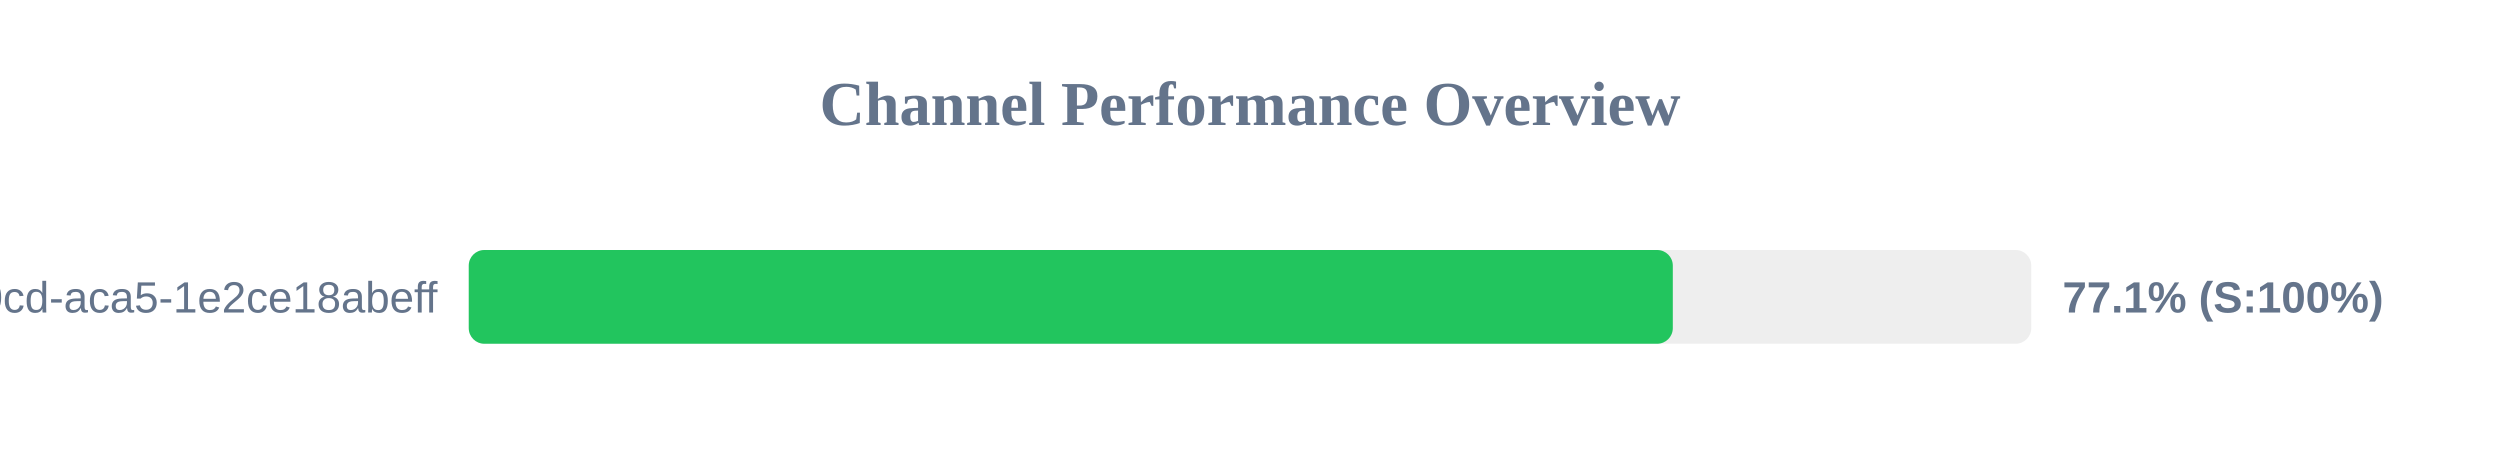
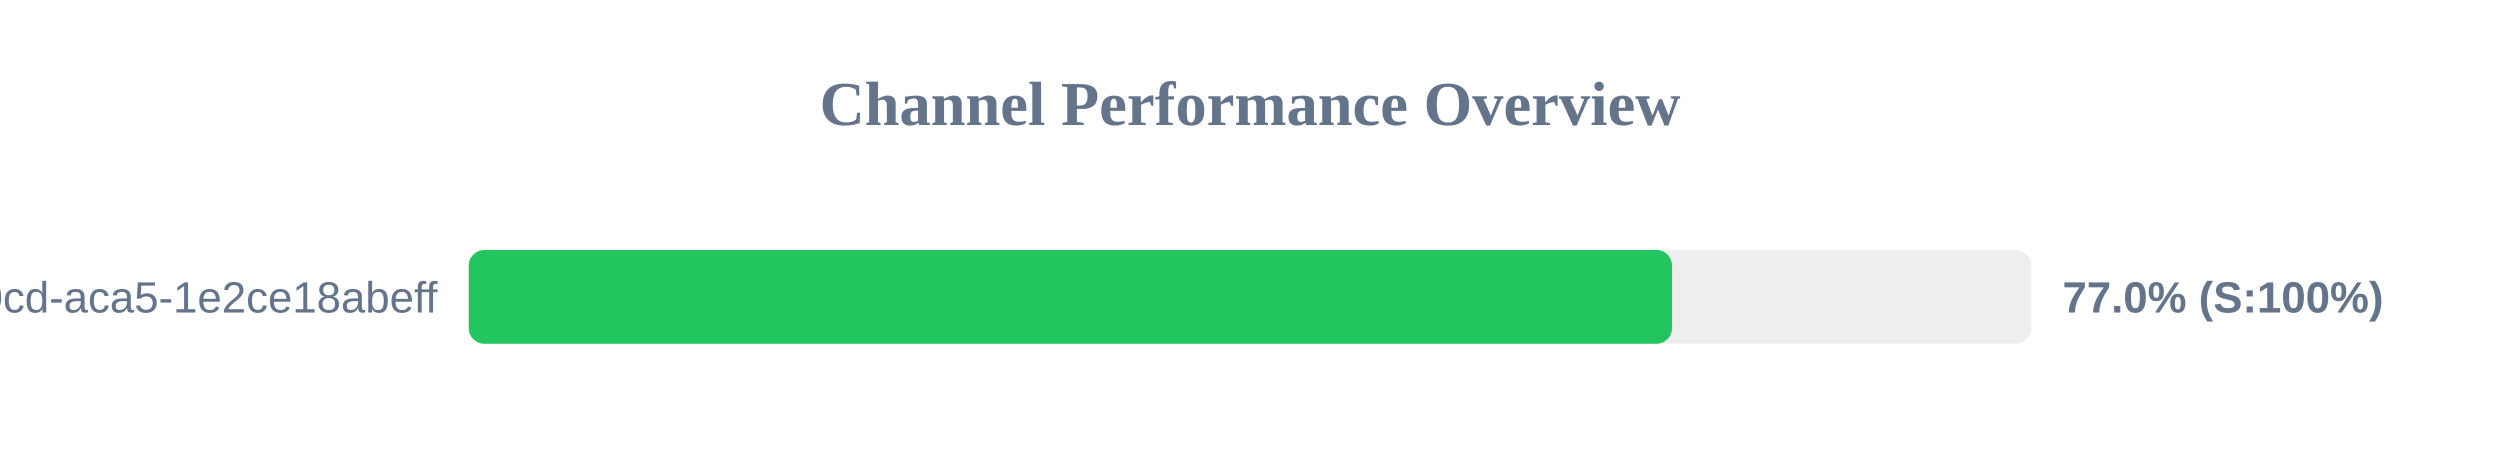
<svg xmlns="http://www.w3.org/2000/svg" width="800" height="150" version="1.1">
  <style>
        .row { font: 14px Arial; fill: #64748b; }
        .score { font: bold 14px Arial; fill: #64748b; }
    </style>
  <text x="400" y="40" text-anchor="middle" font-size="20px" font-weight="bold" fill="#64748b">Channel Performance Overview</text>
  <rect x="150" y="80" width="500" height="30" fill="#eee" rx="5" />
-   <rect x="150" y="80" width="385.3" height="30" fill="#22c55e" rx="5" />
+   <rect x="150" y="80" width="385.05" height="30" fill="#22c55e" rx="5" />
  <text x="140" y="100" text-anchor="end" class="row">?uuid=ebbeef45-0fd8-40cd-aca5-1e2ce18abeff</text>
-   <text x="660" y="100" text-anchor="start" class="score">77.1% (S:100%)</text>
+   <text x="660" y="100" text-anchor="start" class="score">77.0% (S:100%)</text>
</svg>
